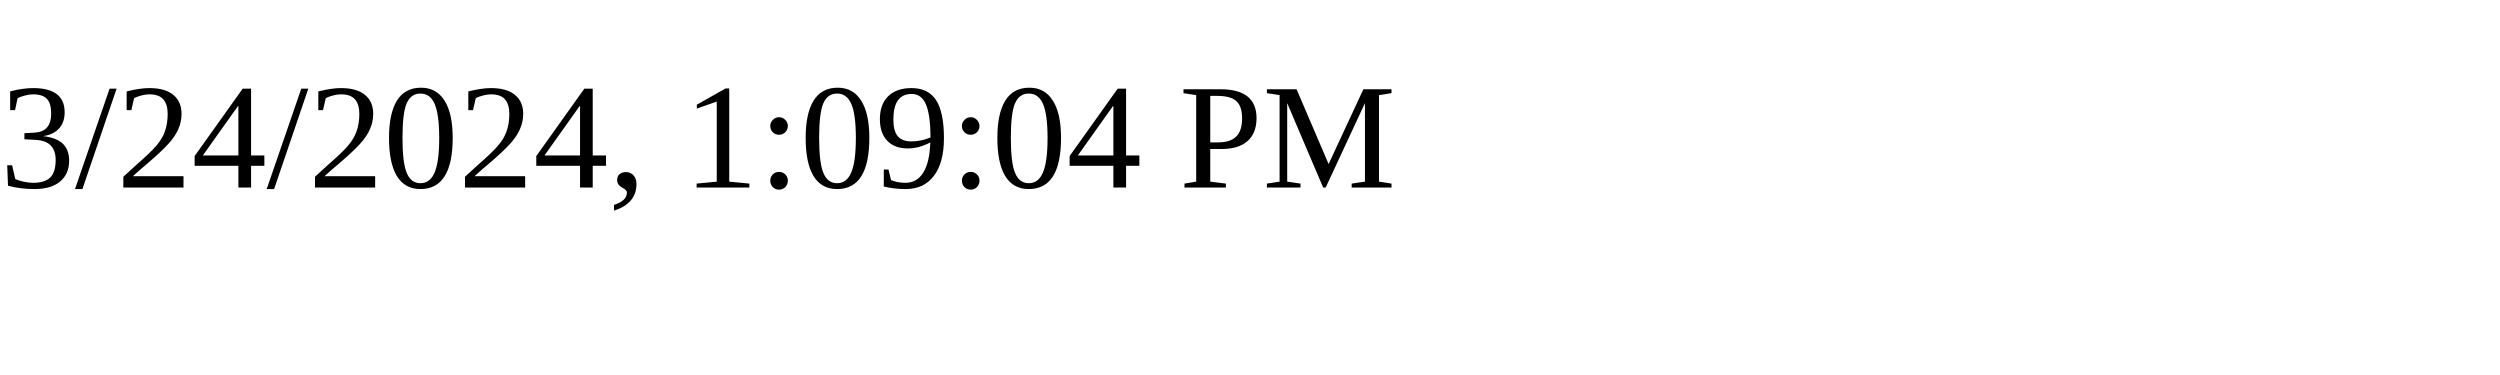
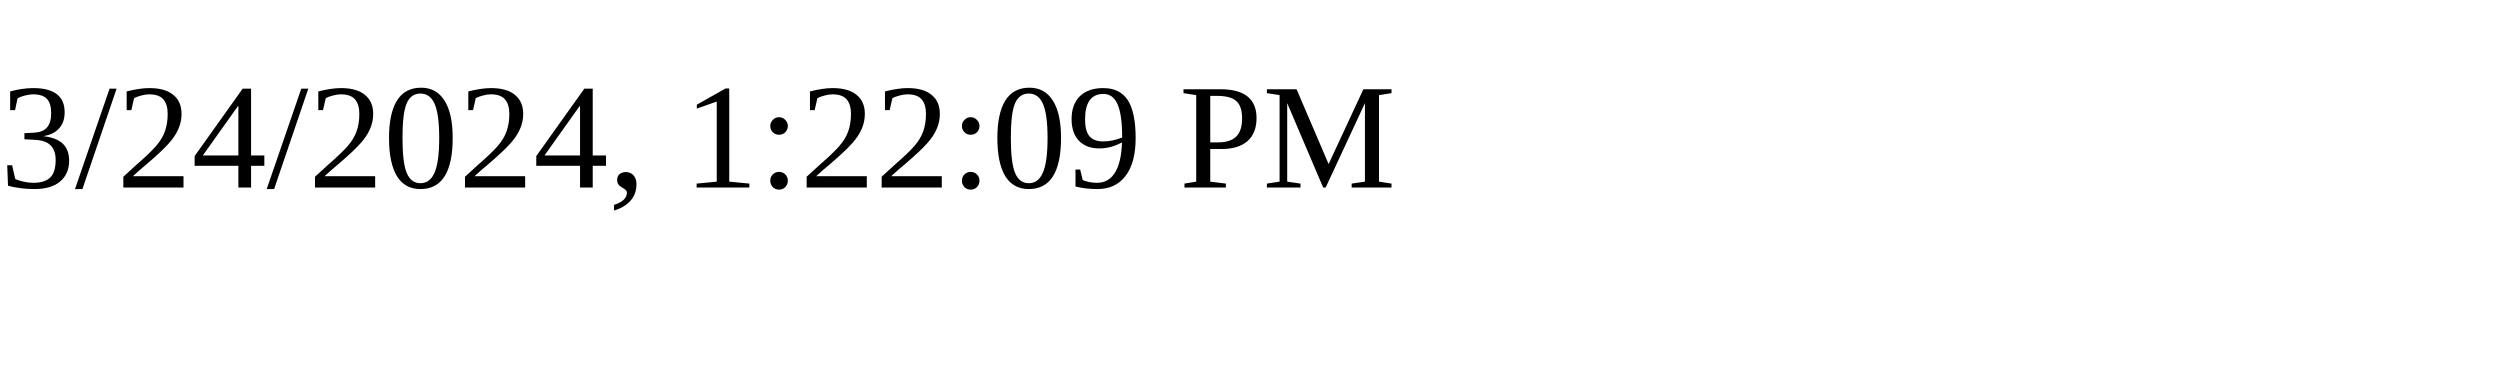
<svg xmlns="http://www.w3.org/2000/svg" height="30" width="200">
-   <text x="0" y="15">3/24/2024, 1:09:04 PM</text>
+   <text x="0" y="15">3/24/2024, 1:22:09 PM</text>
</svg>
